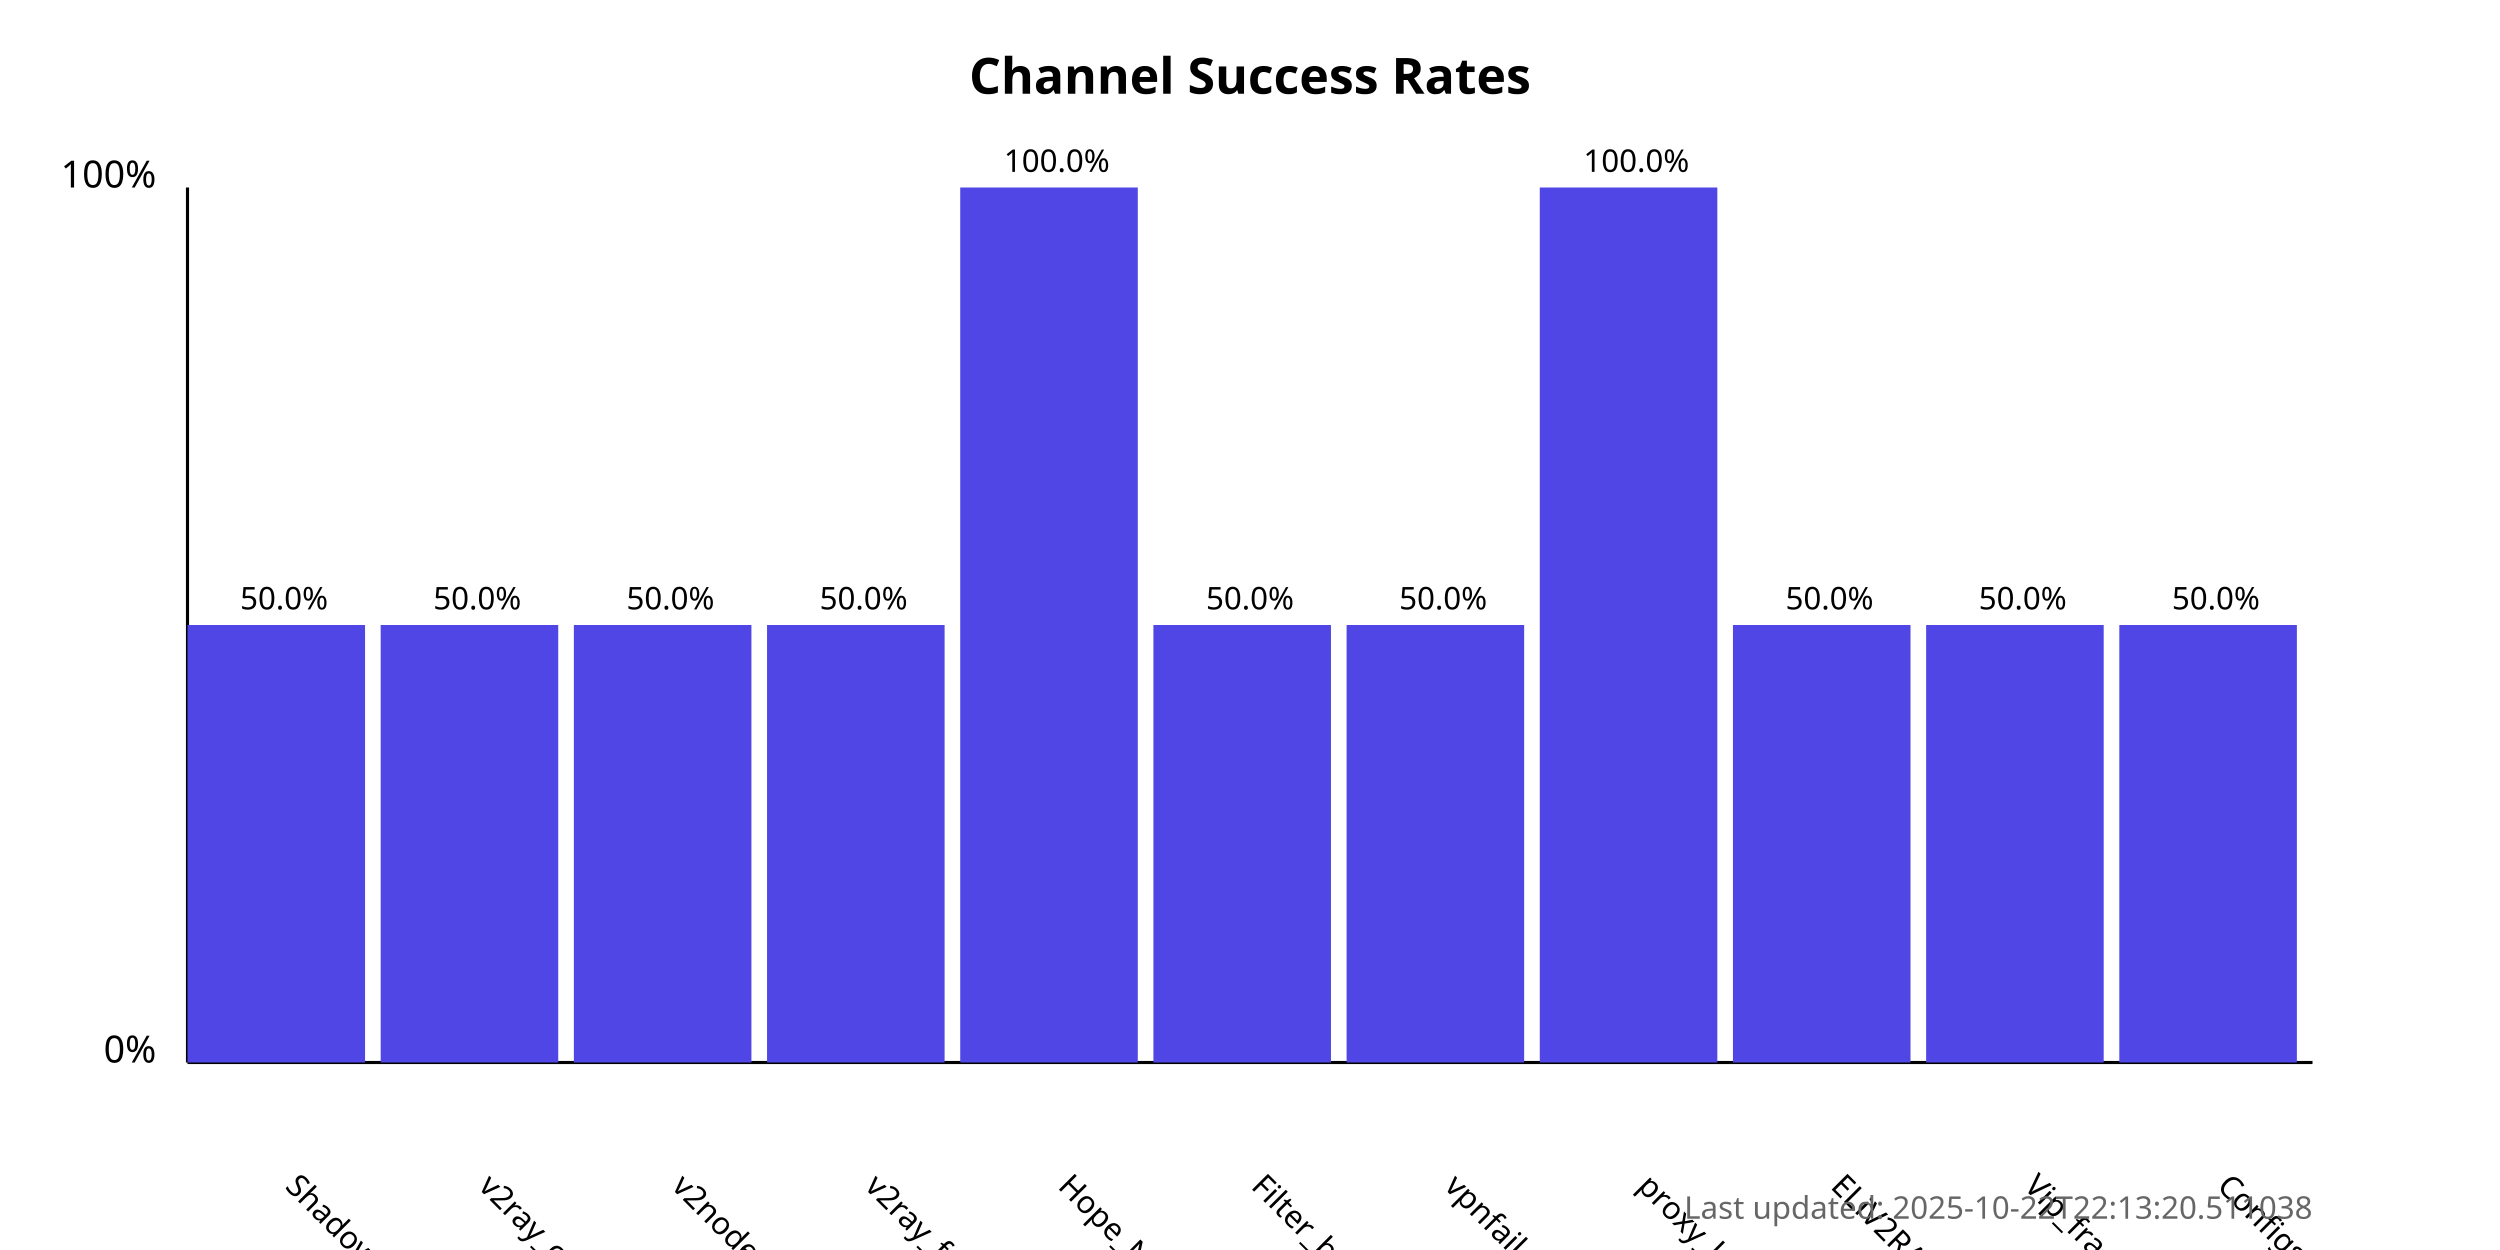
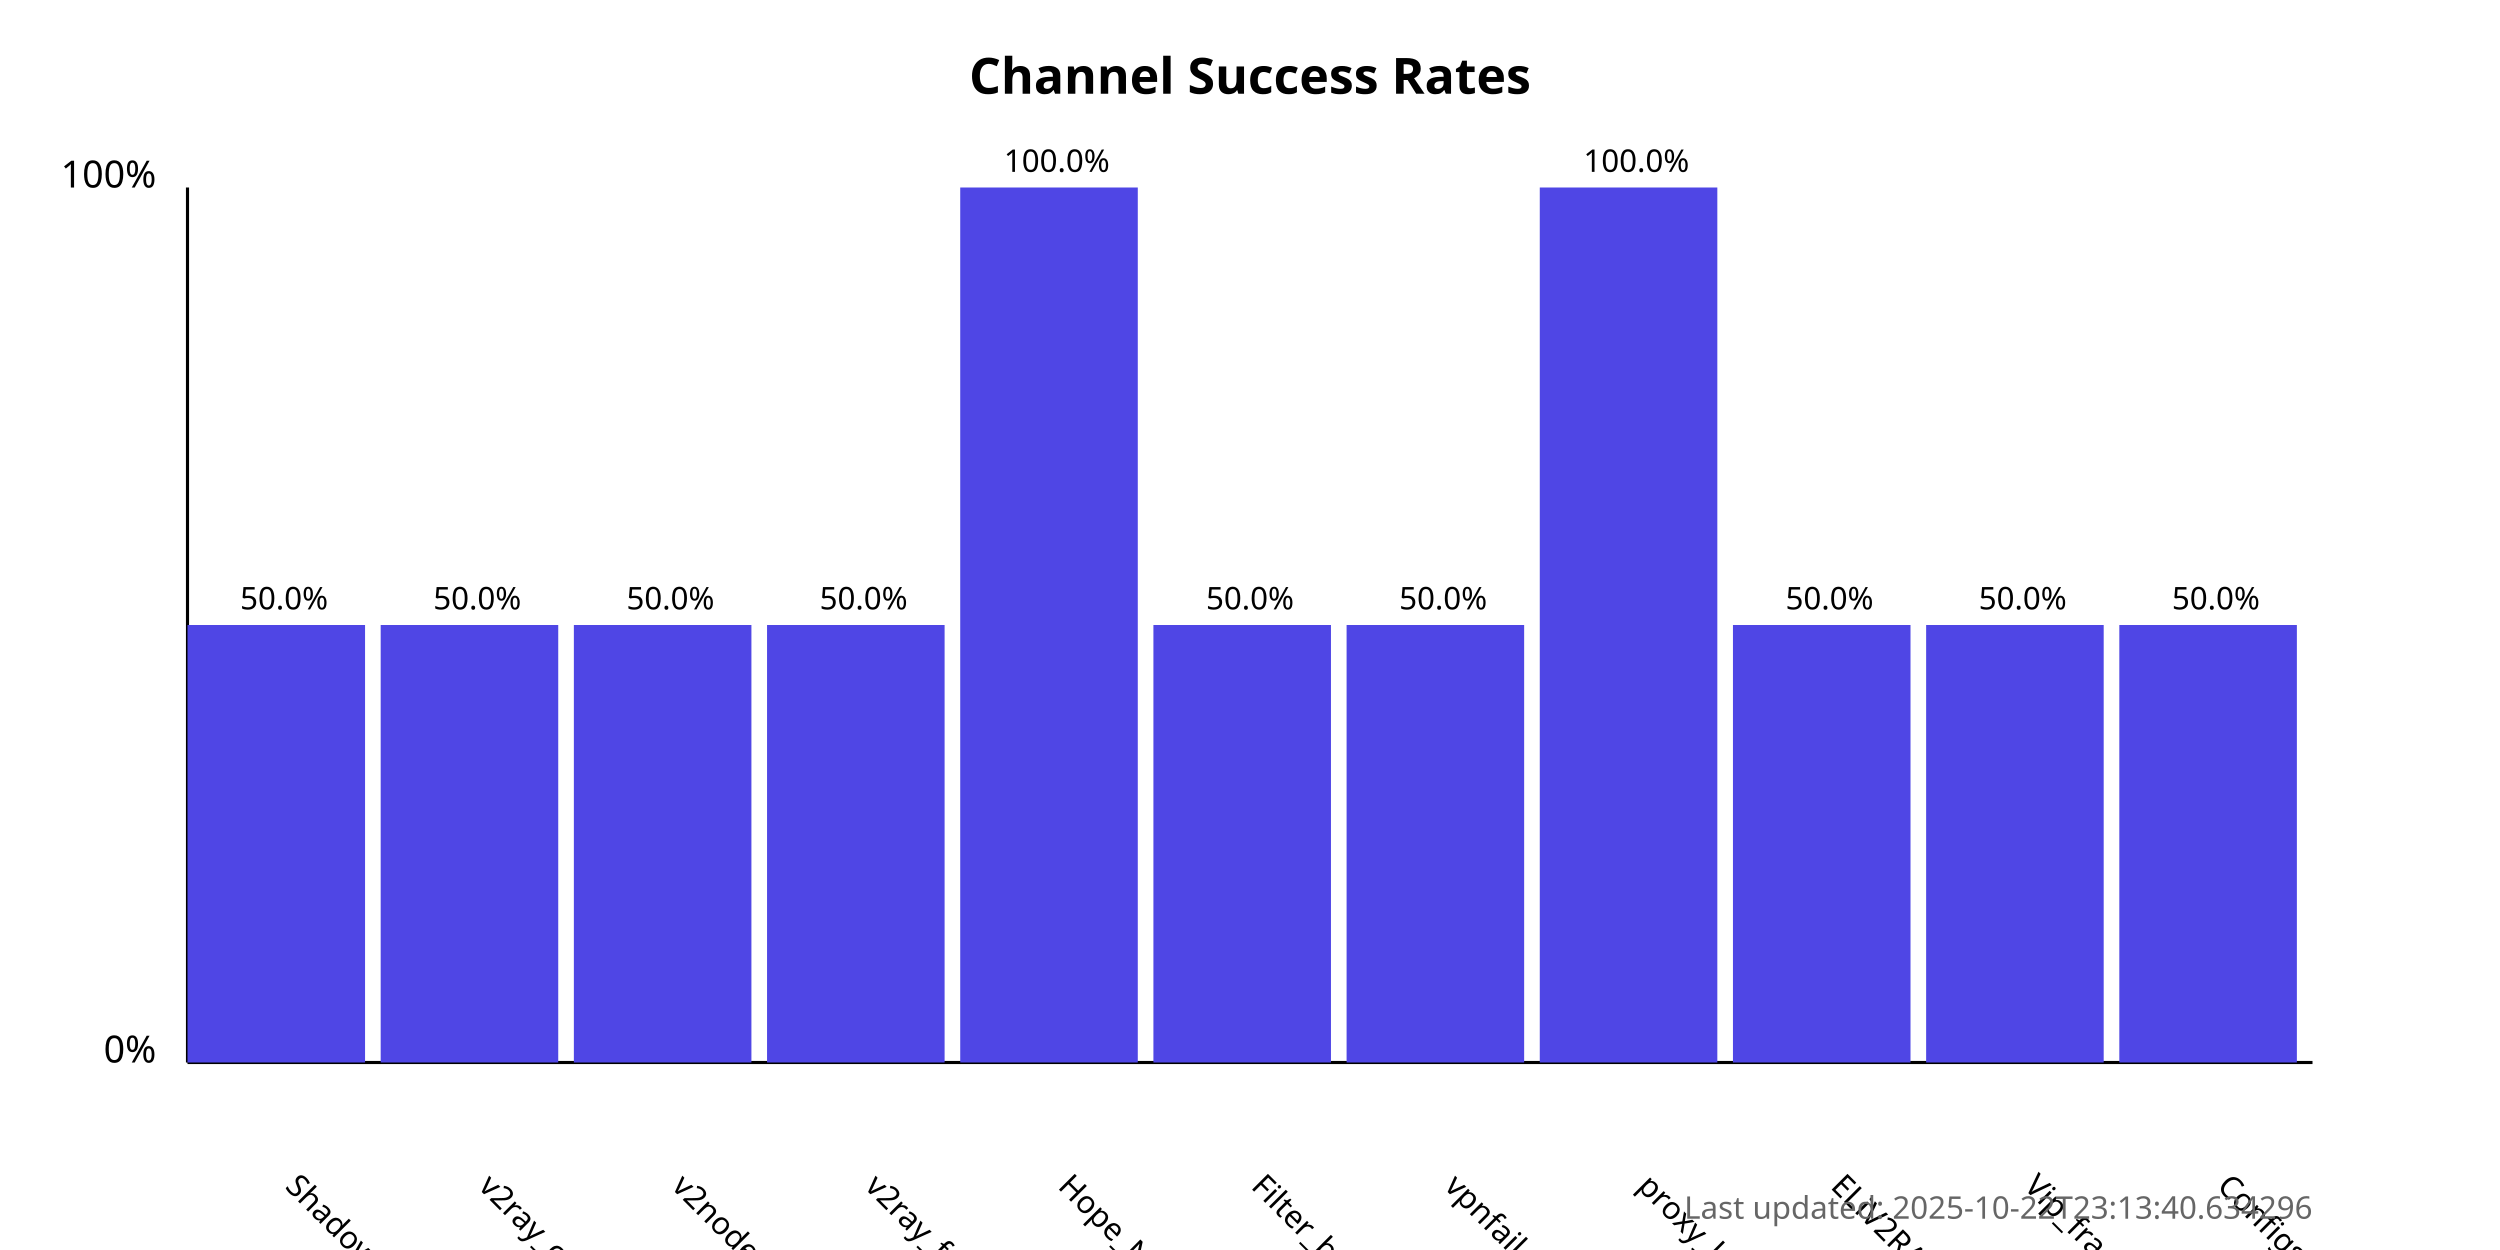
<svg xmlns="http://www.w3.org/2000/svg" width="800" height="400">
  <style>
            .chart-title { font: bold 16px sans-serif; }
            .axis-label { font: 12px sans-serif; }
            .tick-label { font: 10px sans-serif; }
            .bar { fill: #4f46e5; }
            .bar:hover { fill: #6366f1; }
            .timestamp { font: 10px sans-serif; fill: #666; }
        </style>
  <text x="400.0" y="30" text-anchor="middle" class="chart-title">
            Channel Success Rates
        </text>
  <line x1="60" y1="340" x2="60" y2="60" stroke="black" stroke-width="1" />
  <line x1="60" y1="340" x2="740" y2="340" stroke="black" stroke-width="1" />
  <text x="50" y="340" text-anchor="end" class="axis-label">0%</text>
  <text x="50" y="60" text-anchor="end" class="axis-label">100%</text>
  <g>
    <rect x="60" y="200.0" width="56.818" height="140.0" class="bar" />
    <text x="90.909" y="380" transform="rotate(45, 90.90909, 380)" text-anchor="start" class="tick-label">
                ShadowProxy66
            </text>
    <text x="90.909" y="195.0" text-anchor="middle" class="tick-label">
                50.0%
            </text>
  </g>
  <g>
    <rect x="121.818" y="200.0" width="56.818" height="140.0" class="bar" />
    <text x="152.727" y="380" transform="rotate(45, 152.7273, 380)" text-anchor="start" class="tick-label">
                v2ray_configs_pool
            </text>
    <text x="152.727" y="195.0" text-anchor="middle" class="tick-label">
                50.0%
            </text>
  </g>
  <g>
    <rect x="183.636" y="200.0" width="56.818" height="140.0" class="bar" />
    <text x="214.545" y="380" transform="rotate(45, 214.5455, 380)" text-anchor="start" class="tick-label">
                v2nodes
            </text>
    <text x="214.545" y="195.0" text-anchor="middle" class="tick-label">
                50.0%
            </text>
  </g>
  <g>
    <rect x="245.455" y="200.0" width="56.818" height="140.0" class="bar" />
    <text x="276.364" y="380" transform="rotate(45, 276.3636, 380)" text-anchor="start" class="tick-label">
                v2ray_free_conf
            </text>
    <text x="276.364" y="195.0" text-anchor="middle" class="tick-label">
                50.0%
            </text>
  </g>
  <g>
    <rect x="307.273" y="60.0" width="56.818" height="280.0" class="bar" />
    <text x="338.182" y="380" transform="rotate(45, 338.1818, 380)" text-anchor="start" class="tick-label">
                Hope_Net
            </text>
    <text x="338.182" y="55.0" text-anchor="middle" class="tick-label">
                100.0%
            </text>
  </g>
  <g>
    <rect x="369.091" y="200.0" width="56.818" height="140.0" class="bar" />
    <text x="400.0" y="380" transform="rotate(45, 400.0, 380)" text-anchor="start" class="tick-label">
                Filter_breaker
            </text>
    <text x="400.0" y="195.0" text-anchor="middle" class="tick-label">
                50.0%
            </text>
  </g>
  <g>
    <rect x="430.909" y="200.0" width="56.818" height="140.0" class="bar" />
    <text x="461.818" y="380" transform="rotate(45, 461.8182, 380)" text-anchor="start" class="tick-label">
                vpnfail_vless
            </text>
    <text x="461.818" y="195.0" text-anchor="middle" class="tick-label">
                50.0%
            </text>
  </g>
  <g>
    <rect x="492.727" y="60.0" width="56.818" height="280.0" class="bar" />
    <text x="523.636" y="380" transform="rotate(45, 523.6364, 380)" text-anchor="start" class="tick-label">
                proxy_kafee
            </text>
    <text x="523.636" y="55.0" text-anchor="middle" class="tick-label">
                100.0%
            </text>
  </g>
  <g>
    <rect x="554.545" y="200.0" width="56.818" height="140.0" class="bar" />
    <text x="585.455" y="380" transform="rotate(45, 585.4545, 380)" text-anchor="start" class="tick-label">
                ELiV2RAY
            </text>
    <text x="585.455" y="195.0" text-anchor="middle" class="tick-label">
                50.0%
            </text>
  </g>
  <g>
    <rect x="616.364" y="200.0" width="56.818" height="140.0" class="bar" />
    <text x="647.273" y="380" transform="rotate(45, 647.2727, 380)" text-anchor="start" class="tick-label">
                Vip_fragment_v2ray
            </text>
    <text x="647.273" y="195.0" text-anchor="middle" class="tick-label">
                50.0%
            </text>
  </g>
  <g>
    <rect x="678.182" y="200.0" width="56.818" height="140.0" class="bar" />
    <text x="709.091" y="380" transform="rotate(45, 709.0909, 380)" text-anchor="start" class="tick-label">
                ConfigsHubPlus
            </text>
    <text x="709.091" y="195.0" text-anchor="middle" class="tick-label">
                50.0%
            </text>
  </g>
  <text x="740" y="390" text-anchor="end" class="timestamp">
-             Last updated: 2025-10-22T22:13:20.511038
+             Last updated: 2025-10-22T23:13:40.634296
        </text>
</svg>
